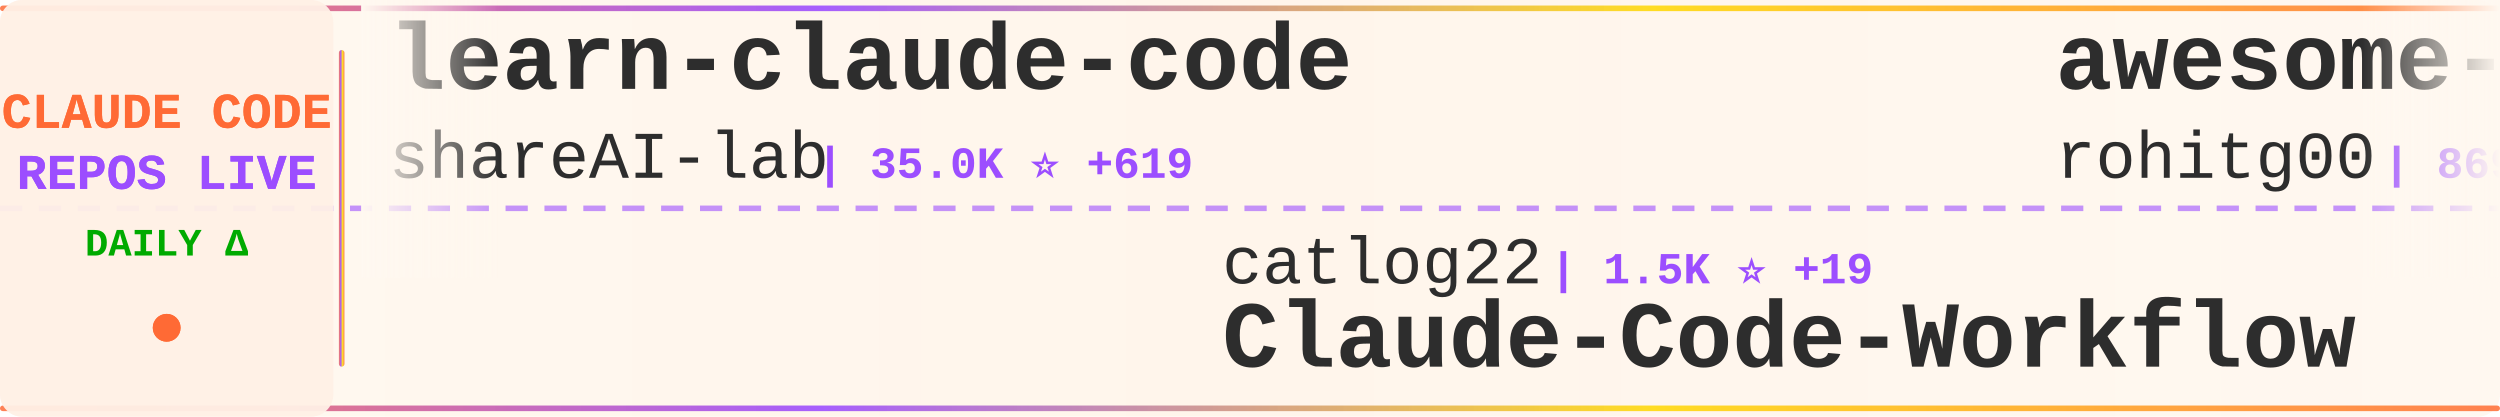
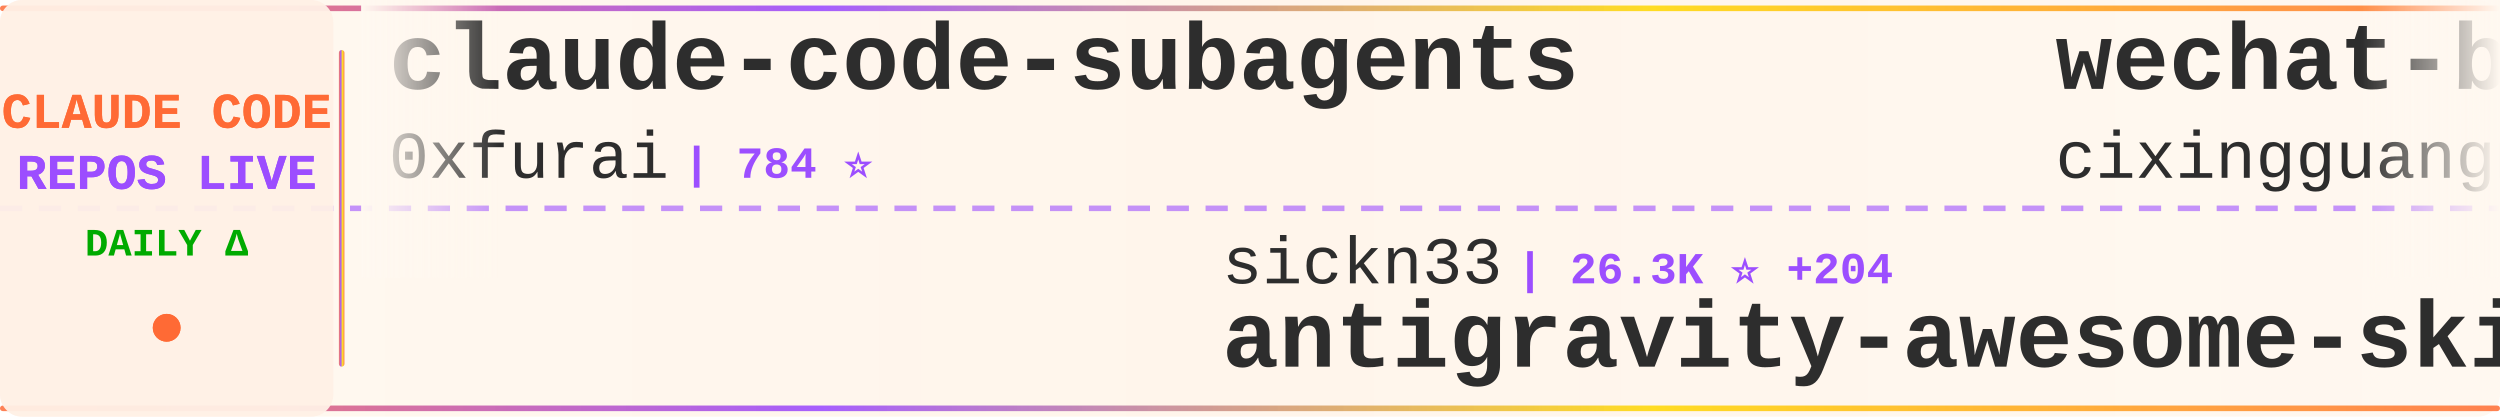
<svg xmlns="http://www.w3.org/2000/svg" width="900" height="150">
  <defs>
    <linearGradient id="tickerBg" x1="0%" y1="0%" x2="100%" y2="0%">
      <stop offset="0%" style="stop-color:#fff8f0;stop-opacity:0.98" />
      <stop offset="50%" style="stop-color:#fff5eb;stop-opacity:1" />
      <stop offset="100%" style="stop-color:#fff8f0;stop-opacity:0.98" />
    </linearGradient>
    <linearGradient id="borderGrad" x1="0%" y1="0%" x2="100%" y2="0%">
      <stop offset="0%" style="stop-color:#FF6B35;stop-opacity:0.85">
        <animate attributeName="stop-opacity" values="0.85;1;0.85" dur="2s" repeatCount="indefinite" />
      </stop>
      <stop offset="33%" style="stop-color:#9C4EFF;stop-opacity:0.9">
        <animate attributeName="stop-opacity" values="0.9;1;0.9" dur="2.2s" repeatCount="indefinite" />
      </stop>
      <stop offset="66%" style="stop-color:#FFD700;stop-opacity:0.85">
        <animate attributeName="stop-opacity" values="0.85;1;0.85" dur="1.8s" repeatCount="indefinite" />
      </stop>
      <stop offset="100%" style="stop-color:#FF6B35;stop-opacity:0.85">
        <animate attributeName="stop-opacity" values="0.85;1;0.85" dur="2s" repeatCount="indefinite" />
      </stop>
    </linearGradient>
    <filter id="textGlow">
      <feGaussianBlur stdDeviation="0.15" result="coloredBlur" />
      <feMerge>
        <feMergeNode in="coloredBlur" />
        <feMergeNode in="SourceGraphic" />
      </feMerge>
    </filter>
    <filter id="metricGlow">
      <feGaussianBlur stdDeviation="0.2" result="coloredBlur" />
      <feMerge>
        <feMergeNode in="coloredBlur" />
        <feMergeNode in="SourceGraphic" />
      </feMerge>
    </filter>
    <linearGradient id="leftFade" x1="0%" y1="0%" x2="100%" y2="0%">
      <stop offset="0%" style="stop-color:#fff8f0;stop-opacity:1" />
      <stop offset="100%" style="stop-color:#fff8f0;stop-opacity:0" />
    </linearGradient>
    <linearGradient id="rightFade" x1="0%" y1="0%" x2="100%" y2="0%">
      <stop offset="0%" style="stop-color:#fff8f0;stop-opacity:0" />
      <stop offset="100%" style="stop-color:#fff8f0;stop-opacity:1" />
    </linearGradient>
  </defs>
  <rect width="900" height="150" fill="url(#tickerBg)" rx="8" />
  <rect x="0" y="2" width="900" height="2" fill="url(#borderGrad)" rx="1" />
  <rect x="0" y="146" width="900" height="2" fill="url(#borderGrad)" rx="1" />
  <line x1="0" y1="75" x2="900" y2="75" stroke="#9C4EFF" stroke-width="2" stroke-dasharray="8 6" opacity="0.6" />
  <rect x="0" y="0" width="120" height="150" fill="#fff0e6" opacity="0.95" rx="8" />
  <text x="60" y="46" font-family="'Courier New', monospace" font-size="18" font-weight="bold" fill="#FF6B35" text-anchor="middle" filter="url(#textGlow)">
    CLAUDE CODE
  </text>
  <text x="60" y="68" font-family="'Courier New', monospace" font-size="18" font-weight="bold" fill="#9C4EFF" text-anchor="middle" filter="url(#textGlow)">
    REPOS LIVE
  </text>
  <text x="60" y="92" font-family="'Courier New', monospace" font-size="14" font-weight="bold" fill="#00aa00" text-anchor="middle">
    DAILY Δ
  </text>
  <circle cx="60" cy="118" r="5" fill="#FF6B35" filter="url(#metricGlow)">
    <animate attributeName="r" values="4;6;4" dur="1.5s" repeatCount="indefinite" />
    <animate attributeName="opacity" values="0.6;1;0.6" dur="1.5s" repeatCount="indefinite" />
  </circle>
  <rect x="122" y="18" width="2" height="114" fill="url(#borderGrad)" rx="1" />
  <clipPath id="tickerClip">
    <rect x="130" y="0" width="770" height="150" />
  </clipPath>
  <g clip-path="url(#tickerClip)">
    <g id="tickerItems">
      <animateTransform attributeName="transform" attributeType="XML" type="translate" from="0 0" to="-3000 0" dur="54s" repeatCount="indefinite" />
      <g transform="translate(0, 0)">
-         <text x="140" y="32" font-family="'Courier New', monospace" font-size="34" font-weight="bold" fill="#2d2d2d">learn-claude-code</text>
-         <text x="140" y="64" font-family="'Courier New', monospace" font-size="24" font-weight="normal" fill="#2d2d2d" opacity="1.0">shareAI-lab</text>
-         <text x="294" y="64" font-family="'Courier New', monospace" font-size="16" font-weight="bold" fill="#9C4EFF"> | 35.0K ⭐ +619</text>
+         <text x="140" y="32" font-family="'Courier New', monospace" font-size="34" font-weight="bold" fill="#2d2d2d">claude-code-subagents</text>
+         <text x="140" y="64" font-family="'Courier New', monospace" font-size="24" font-weight="normal" fill="#2d2d2d" opacity="1.0">0xfurai</text>
+         <text x="246" y="64" font-family="'Courier New', monospace" font-size="16" font-weight="bold" fill="#9C4EFF"> | 784 ⭐</text>
      </g>
      <g transform="translate(300, 0)">
-         <text x="140" y="102" font-family="'Courier New', monospace" font-size="24" font-weight="normal" fill="#2d2d2d" opacity="1.0">catlog22</text>
-         <text x="258" y="102" font-family="'Courier New', monospace" font-size="16" font-weight="bold" fill="#9C4EFF"> | 1.5K ⭐ +19</text>
-         <text x="140" y="132" font-family="'Courier New', monospace" font-size="34" font-weight="bold" fill="#2d2d2d">Claude-Code-Workflow</text>
+         <text x="140" y="102" font-family="'Courier New', monospace" font-size="24" font-weight="normal" fill="#2d2d2d" opacity="1.0">sickn33</text>
+         <text x="246" y="102" font-family="'Courier New', monospace" font-size="16" font-weight="bold" fill="#9C4EFF"> | 26.3K ⭐ +204</text>
+         <text x="140" y="132" font-family="'Courier New', monospace" font-size="34" font-weight="bold" fill="#2d2d2d">antigravity-awesome-skil...</text>
      </g>
      <g transform="translate(600, 0)">
-         <text x="140" y="32" font-family="'Courier New', monospace" font-size="34" font-weight="bold" fill="#2d2d2d">awesome-claude-code-tool...</text>
-         <text x="140" y="64" font-family="'Courier New', monospace" font-size="24" font-weight="normal" fill="#2d2d2d" opacity="1.0">rohitg00</text>
-         <text x="258" y="64" font-family="'Courier New', monospace" font-size="16" font-weight="bold" fill="#9C4EFF"> | 869 ⭐ +8</text>
+         <text x="140" y="32" font-family="'Courier New', monospace" font-size="34" font-weight="bold" fill="#2d2d2d">wechat-bot</text>
+         <text x="140" y="64" font-family="'Courier New', monospace" font-size="24" font-weight="normal" fill="#2d2d2d" opacity="1.0">cixingguangming55555</text>
+         <text x="402" y="64" font-family="'Courier New', monospace" font-size="16" font-weight="bold" fill="#9C4EFF"> | 2.5K ⭐</text>
      </g>
      <g transform="translate(900, 0)">
-         <text x="140" y="102" font-family="'Courier New', monospace" font-size="24" font-weight="normal" fill="#2d2d2d" opacity="1.0">ghuntley</text>
-         <text x="258" y="102" font-family="'Courier New', monospace" font-size="16" font-weight="bold" fill="#9C4EFF"> | 867 ⭐ +2</text>
-         <text x="140" y="132" font-family="'Courier New', monospace" font-size="34" font-weight="bold" fill="#2d2d2d">claude-code-source-code-...</text>
+         <text x="140" y="102" font-family="'Courier New', monospace" font-size="24" font-weight="normal" fill="#2d2d2d" opacity="1.0">Cranot</text>
+         <text x="234" y="102" font-family="'Courier New', monospace" font-size="16" font-weight="bold" fill="#9C4EFF"> | 2.5K ⭐ +4</text>
+         <text x="140" y="132" font-family="'Courier New', monospace" font-size="34" font-weight="bold" fill="#2d2d2d">claude-code-guide</text>
      </g>
      <g transform="translate(1200, 0)">
-         <text x="140" y="32" font-family="'Courier New', monospace" font-size="34" font-weight="bold" fill="#2d2d2d">claude-code-guide</text>
-         <text x="140" y="64" font-family="'Courier New', monospace" font-size="24" font-weight="normal" fill="#2d2d2d" opacity="1.0">zebbern</text>
-         <text x="246" y="64" font-family="'Courier New', monospace" font-size="16" font-weight="bold" fill="#9C4EFF"> | 3.7K ⭐ +6</text>
+         <text x="140" y="32" font-family="'Courier New', monospace" font-size="34" font-weight="bold" fill="#2d2d2d">ralph</text>
+         <text x="140" y="64" font-family="'Courier New', monospace" font-size="24" font-weight="normal" fill="#2d2d2d" opacity="1.0">snarktank</text>
+         <text x="270" y="64" font-family="'Courier New', monospace" font-size="16" font-weight="bold" fill="#9C4EFF"> | 13.4K ⭐ +73</text>
      </g>
      <g transform="translate(1500, 0)">
-         <text x="140" y="102" font-family="'Courier New', monospace" font-size="24" font-weight="normal" fill="#2d2d2d" opacity="1.0">andrepimenta</text>
-         <text x="306" y="102" font-family="'Courier New', monospace" font-size="16" font-weight="bold" fill="#9C4EFF"> | 1.0K ⭐ +1</text>
-         <text x="140" y="132" font-family="'Courier New', monospace" font-size="34" font-weight="bold" fill="#2d2d2d">claude-code-chat</text>
+         <text x="140" y="102" font-family="'Courier New', monospace" font-size="24" font-weight="normal" fill="#2d2d2d" opacity="1.0">farion1231</text>
+         <text x="282" y="102" font-family="'Courier New', monospace" font-size="16" font-weight="bold" fill="#9C4EFF"> | 31.4K ⭐ +345</text>
+         <text x="140" y="132" font-family="'Courier New', monospace" font-size="34" font-weight="bold" fill="#2d2d2d">cc-switch</text>
      </g>
      <g transform="translate(1800, 0)">
-         <text x="140" y="32" font-family="'Courier New', monospace" font-size="34" font-weight="bold" fill="#2d2d2d">ClaudeCodeAgents</text>
-         <text x="140" y="64" font-family="'Courier New', monospace" font-size="24" font-weight="normal" fill="#2d2d2d" opacity="1.0">darcyegb</text>
-         <text x="258" y="64" font-family="'Courier New', monospace" font-size="16" font-weight="bold" fill="#9C4EFF"> | 611 ⭐</text>
+         <text x="140" y="32" font-family="'Courier New', monospace" font-size="34" font-weight="bold" fill="#2d2d2d">compound-engineering-plu...</text>
+         <text x="140" y="64" font-family="'Courier New', monospace" font-size="24" font-weight="normal" fill="#2d2d2d" opacity="1.0">EveryInc</text>
+         <text x="258" y="64" font-family="'Courier New', monospace" font-size="16" font-weight="bold" fill="#9C4EFF"> | 10.7K ⭐ +48</text>
      </g>
      <g transform="translate(2100, 0)">
-         <text x="140" y="102" font-family="'Courier New', monospace" font-size="24" font-weight="normal" fill="#2d2d2d" opacity="1.0">bfly123</text>
-         <text x="246" y="102" font-family="'Courier New', monospace" font-size="16" font-weight="bold" fill="#9C4EFF"> | 1.7K ⭐ +19</text>
-         <text x="140" y="132" font-family="'Courier New', monospace" font-size="34" font-weight="bold" fill="#2d2d2d">claude_code_bridge</text>
+         <text x="140" y="102" font-family="'Courier New', monospace" font-size="24" font-weight="normal" fill="#2d2d2d" opacity="1.0">OneRedOak</text>
+         <text x="270" y="102" font-family="'Courier New', monospace" font-size="16" font-weight="bold" fill="#9C4EFF"> | 3.7K ⭐ +3</text>
+         <text x="140" y="132" font-family="'Courier New', monospace" font-size="34" font-weight="bold" fill="#2d2d2d">claude-code-workflows</text>
      </g>
      <g transform="translate(2400, 0)">
-         <text x="140" y="32" font-family="'Courier New', monospace" font-size="34" font-weight="bold" fill="#2d2d2d">claude-skills</text>
-         <text x="140" y="64" font-family="'Courier New', monospace" font-size="24" font-weight="normal" fill="#2d2d2d" opacity="1.0">alirezarezvani</text>
-         <text x="330" y="64" font-family="'Courier New', monospace" font-size="16" font-weight="bold" fill="#9C4EFF"> | 6.1K ⭐ +93</text>
+         <text x="140" y="32" font-family="'Courier New', monospace" font-size="34" font-weight="bold" fill="#2d2d2d">claude-code-templates</text>
+         <text x="140" y="64" font-family="'Courier New', monospace" font-size="24" font-weight="normal" fill="#2d2d2d" opacity="1.0">davila7</text>
+         <text x="246" y="64" font-family="'Courier New', monospace" font-size="16" font-weight="bold" fill="#9C4EFF"> | 23.3K ⭐ +49</text>
      </g>
      <g transform="translate(2700, 0)">
-         <text x="140" y="102" font-family="'Courier New', monospace" font-size="24" font-weight="normal" fill="#2d2d2d" opacity="1.0">lst97</text>
-         <text x="222" y="102" font-family="'Courier New', monospace" font-size="16" font-weight="bold" fill="#9C4EFF"> | 1.5K ⭐ +2</text>
-         <text x="140" y="132" font-family="'Courier New', monospace" font-size="34" font-weight="bold" fill="#2d2d2d">claude-code-sub-agents</text>
+         <text x="140" y="102" font-family="'Courier New', monospace" font-size="24" font-weight="normal" fill="#2d2d2d" opacity="1.0">jarrodwatts</text>
+         <text x="294" y="102" font-family="'Courier New', monospace" font-size="16" font-weight="bold" fill="#9C4EFF"> | 990 ⭐ +4</text>
+         <text x="140" y="132" font-family="'Courier New', monospace" font-size="34" font-weight="bold" fill="#2d2d2d">claude-code-config</text>
      </g>
      <g transform="translate(3000, 0)">
-         <text x="140" y="32" font-family="'Courier New', monospace" font-size="34" font-weight="bold" fill="#2d2d2d">learn-claude-code</text>
-         <text x="140" y="64" font-family="'Courier New', monospace" font-size="24" font-weight="normal" fill="#2d2d2d" opacity="1.0">shareAI-lab</text>
-         <text x="294" y="64" font-family="'Courier New', monospace" font-size="16" font-weight="bold" fill="#9C4EFF"> | 35.0K ⭐ +619</text>
+         <text x="140" y="32" font-family="'Courier New', monospace" font-size="34" font-weight="bold" fill="#2d2d2d">claude-code-subagents</text>
+         <text x="140" y="64" font-family="'Courier New', monospace" font-size="24" font-weight="normal" fill="#2d2d2d" opacity="1.0">0xfurai</text>
+         <text x="246" y="64" font-family="'Courier New', monospace" font-size="16" font-weight="bold" fill="#9C4EFF"> | 784 ⭐</text>
      </g>
      <g transform="translate(3300, 0)">
-         <text x="140" y="102" font-family="'Courier New', monospace" font-size="24" font-weight="normal" fill="#2d2d2d" opacity="1.0">catlog22</text>
-         <text x="258" y="102" font-family="'Courier New', monospace" font-size="16" font-weight="bold" fill="#9C4EFF"> | 1.5K ⭐ +19</text>
-         <text x="140" y="132" font-family="'Courier New', monospace" font-size="34" font-weight="bold" fill="#2d2d2d">Claude-Code-Workflow</text>
+         <text x="140" y="102" font-family="'Courier New', monospace" font-size="24" font-weight="normal" fill="#2d2d2d" opacity="1.0">sickn33</text>
+         <text x="246" y="102" font-family="'Courier New', monospace" font-size="16" font-weight="bold" fill="#9C4EFF"> | 26.3K ⭐ +204</text>
+         <text x="140" y="132" font-family="'Courier New', monospace" font-size="34" font-weight="bold" fill="#2d2d2d">antigravity-awesome-skil...</text>
      </g>
      <g transform="translate(3600, 0)">
-         <text x="140" y="32" font-family="'Courier New', monospace" font-size="34" font-weight="bold" fill="#2d2d2d">awesome-claude-code-tool...</text>
-         <text x="140" y="64" font-family="'Courier New', monospace" font-size="24" font-weight="normal" fill="#2d2d2d" opacity="1.0">rohitg00</text>
-         <text x="258" y="64" font-family="'Courier New', monospace" font-size="16" font-weight="bold" fill="#9C4EFF"> | 869 ⭐ +8</text>
+         <text x="140" y="32" font-family="'Courier New', monospace" font-size="34" font-weight="bold" fill="#2d2d2d">wechat-bot</text>
+         <text x="140" y="64" font-family="'Courier New', monospace" font-size="24" font-weight="normal" fill="#2d2d2d" opacity="1.0">cixingguangming55555</text>
+         <text x="402" y="64" font-family="'Courier New', monospace" font-size="16" font-weight="bold" fill="#9C4EFF"> | 2.5K ⭐</text>
      </g>
      <g transform="translate(3900, 0)">
-         <text x="140" y="102" font-family="'Courier New', monospace" font-size="24" font-weight="normal" fill="#2d2d2d" opacity="1.0">ghuntley</text>
-         <text x="258" y="102" font-family="'Courier New', monospace" font-size="16" font-weight="bold" fill="#9C4EFF"> | 867 ⭐ +2</text>
-         <text x="140" y="132" font-family="'Courier New', monospace" font-size="34" font-weight="bold" fill="#2d2d2d">claude-code-source-code-...</text>
+         <text x="140" y="102" font-family="'Courier New', monospace" font-size="24" font-weight="normal" fill="#2d2d2d" opacity="1.0">Cranot</text>
+         <text x="234" y="102" font-family="'Courier New', monospace" font-size="16" font-weight="bold" fill="#9C4EFF"> | 2.5K ⭐ +4</text>
+         <text x="140" y="132" font-family="'Courier New', monospace" font-size="34" font-weight="bold" fill="#2d2d2d">claude-code-guide</text>
      </g>
    </g>
  </g>
  <rect x="130" y="0" width="50" height="100" fill="url(#leftFade)" />
  <rect x="850" y="0" width="50" height="100" fill="url(#rightFade)" />
</svg>
